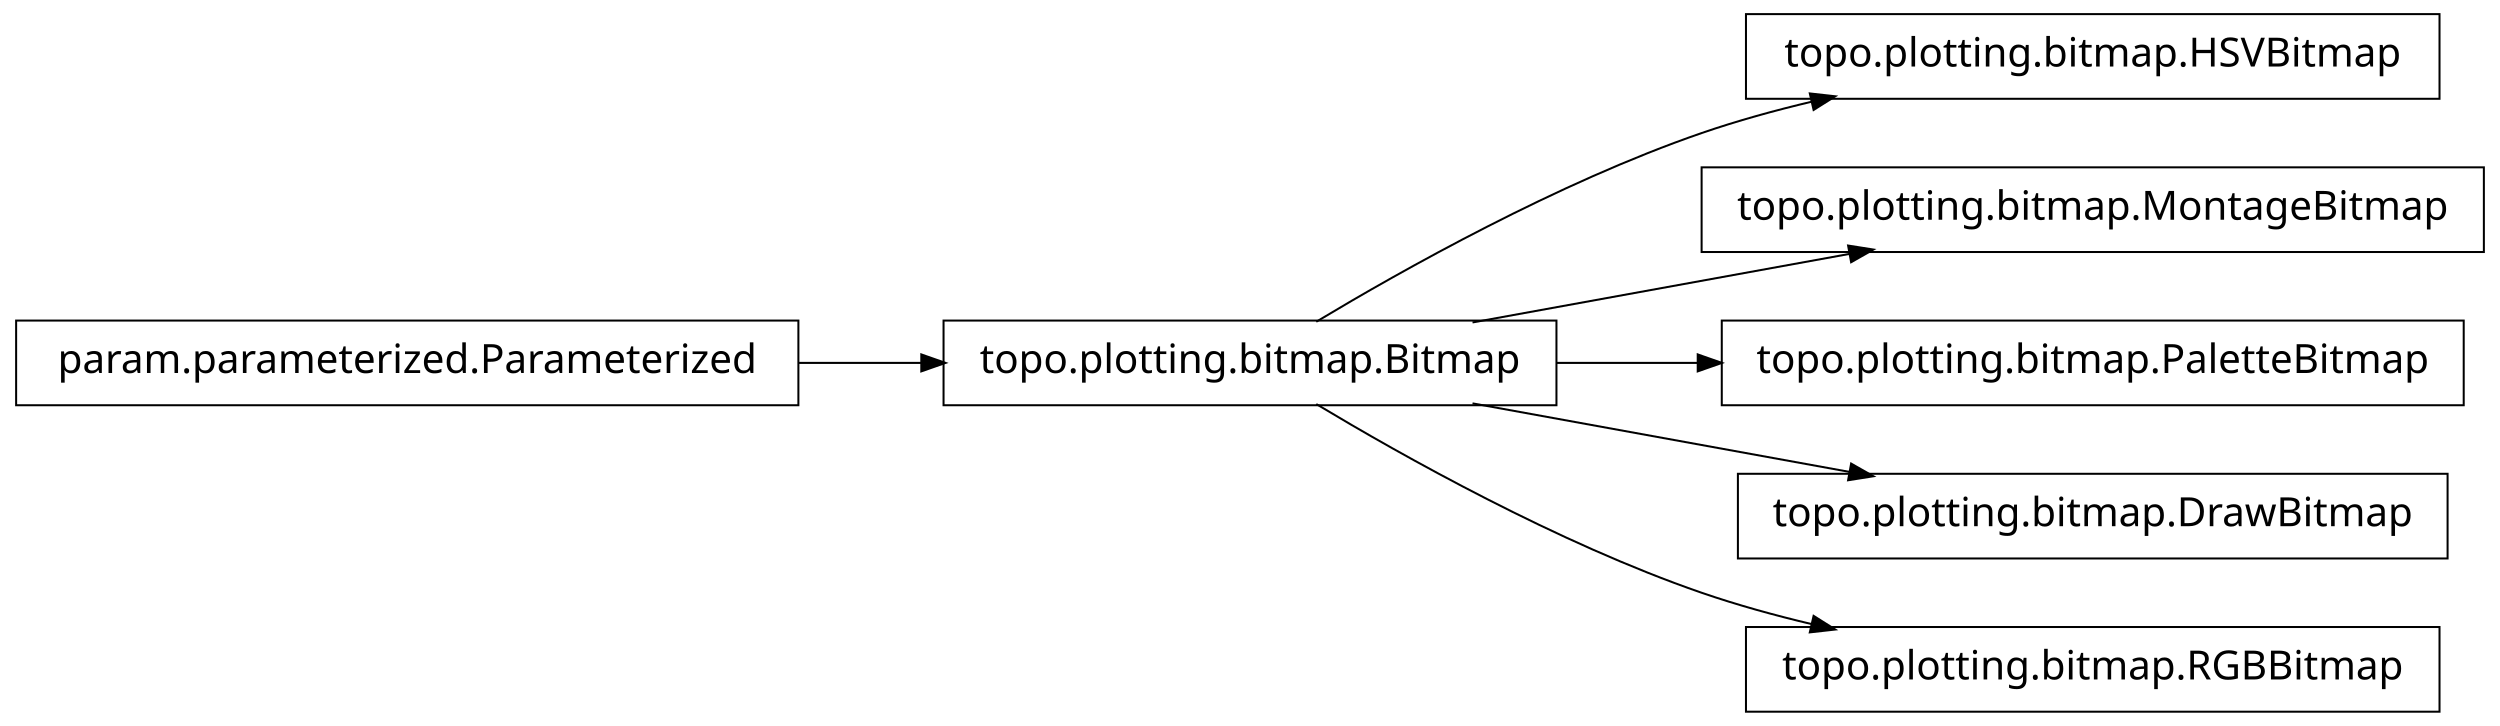
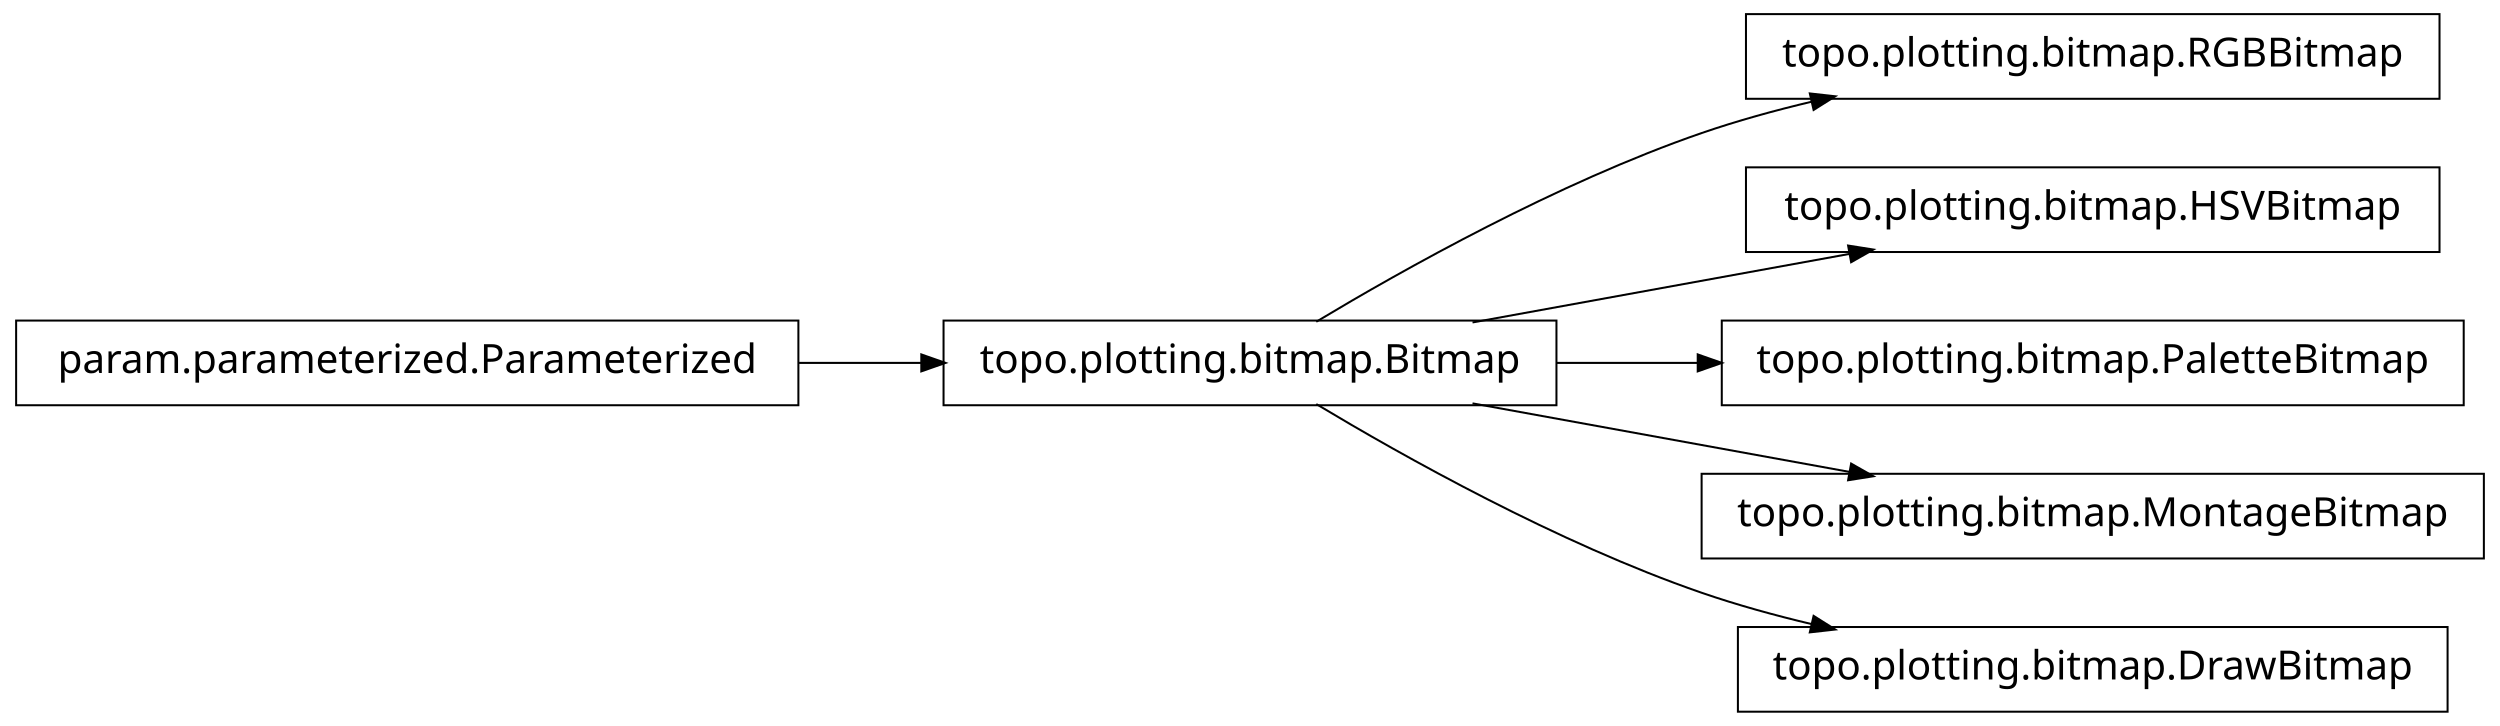
<svg xmlns="http://www.w3.org/2000/svg" width="620pt" height="180pt" viewBox="0.00 0.00 620.00 180.00">
  <g id="graph1" class="graph" transform="scale(1 1) rotate(0) translate(4 176)">
    <polygon fill="white" stroke="white" points="-4,5 -4,-176 617,-176 617,5 -4,5" />
    <g id="node1" class="node">
      <polygon fill="none" stroke="black" stroke-width="0.5" points="601,-172.5 429,-172.5 429,-151.5 601,-151.5 601,-172.5" />
-       <text text-anchor="middle" x="515" y="-159.5" font-family="Vera" font-size="10.00">topo.plotting.bitmap.HSVBitmap</text>
+       <text text-anchor="middle" x="515" y="-159.5" font-family="Vera" font-size="10.00">topo.plotting.bitmap.RGBBitmap</text>
    </g>
    <g id="node2" class="node">
      <polygon fill="none" stroke="black" stroke-width="0.5" points="382,-96.5 230,-96.5 230,-75.5 382,-75.5 382,-96.5" />
      <text text-anchor="middle" x="306" y="-83.5" font-family="Vera" font-size="10.00">topo.plotting.bitmap.Bitmap</text>
    </g>
    <g id="edge2" class="edge">
      <path fill="none" stroke="black" stroke-width="0.5" d="M322.433,-96.209C343.714,-108.99 382.318,-130.694 418,-143 426.772,-146.025 436.167,-148.62 445.529,-150.832" />
      <polygon fill="black" stroke="black" points="445.153,-152.541 450.418,-151.953 445.936,-149.13 445.153,-152.541" />
    </g>
-     <g id="node6" class="node">
-       <polygon fill="none" stroke="black" stroke-width="0.5" points="612,-134.5 418,-134.5 418,-113.5 612,-113.5 612,-134.5" />
-       <text text-anchor="middle" x="515" y="-121.5" font-family="Vera" font-size="10.00">topo.plotting.bitmap.MontageBitmap</text>
+     <g id="node4" class="node">
+       <polygon fill="none" stroke="black" stroke-width="0.5" points="601,-134.5 429,-134.5 429,-113.5 601,-113.5 601,-134.5" />
+       <text text-anchor="middle" x="515" y="-121.5" font-family="Vera" font-size="10.00">topo.plotting.bitmap.HSVBitmap</text>
    </g>
-     <g id="edge6" class="edge">
+     <g id="edge4" class="edge">
      <path fill="none" stroke="black" stroke-width="0.5" d="M361.186,-96.034C389.996,-101.272 425.294,-107.69 454.806,-113.056" />
      <polygon fill="black" stroke="black" points="454.635,-114.803 459.868,-113.976 455.261,-111.36 454.635,-114.803" />
    </g>
-     <g id="node8" class="node">
+     <g id="node6" class="node">
      <polygon fill="none" stroke="black" stroke-width="0.5" points="607,-96.5 423,-96.5 423,-75.5 607,-75.5 607,-96.5" />
      <text text-anchor="middle" x="515" y="-83.5" font-family="Vera" font-size="10.00">topo.plotting.bitmap.PaletteBitmap</text>
    </g>
-     <g id="edge8" class="edge">
+     <g id="edge6" class="edge">
      <path fill="none" stroke="black" stroke-width="0.5" d="M382.045,-86C393.483,-86 405.414,-86 417.229,-86" />
      <polygon fill="black" stroke="black" points="417.284,-87.75 422.284,-86 417.284,-84.25 417.284,-87.75" />
    </g>
-     <g id="node10" class="node">
-       <polygon fill="none" stroke="black" stroke-width="0.5" points="603,-58.5 427,-58.5 427,-37.5 603,-37.5 603,-58.5" />
-       <text text-anchor="middle" x="515" y="-45.5" font-family="Vera" font-size="10.00">topo.plotting.bitmap.DrawBitmap</text>
+     <g id="node8" class="node">
+       <polygon fill="none" stroke="black" stroke-width="0.5" points="612,-58.5 418,-58.5 418,-37.5 612,-37.5 612,-58.5" />
+       <text text-anchor="middle" x="515" y="-45.5" font-family="Vera" font-size="10.00">topo.plotting.bitmap.MontageBitmap</text>
    </g>
-     <g id="edge10" class="edge">
+     <g id="edge8" class="edge">
      <path fill="none" stroke="black" stroke-width="0.5" d="M361.186,-75.966C389.996,-70.728 425.294,-64.31 454.806,-58.944" />
      <polygon fill="black" stroke="black" points="455.261,-60.64 459.868,-58.024 454.635,-57.197 455.261,-60.64" />
    </g>
    <g id="node12" class="node">
-       <polygon fill="none" stroke="black" stroke-width="0.5" points="601,-20.5 429,-20.5 429,0.5 601,0.5 601,-20.5" />
-       <text text-anchor="middle" x="515" y="-7.5" font-family="Vera" font-size="10.00">topo.plotting.bitmap.RGBBitmap</text>
+       <polygon fill="none" stroke="black" stroke-width="0.5" points="603,-20.5 427,-20.5 427,0.5 603,0.5 603,-20.5" />
+       <text text-anchor="middle" x="515" y="-7.5" font-family="Vera" font-size="10.00">topo.plotting.bitmap.DrawBitmap</text>
    </g>
    <g id="edge12" class="edge">
      <path fill="none" stroke="black" stroke-width="0.5" d="M322.433,-75.791C343.714,-63.01 382.318,-41.306 418,-29 426.772,-25.975 436.167,-23.38 445.529,-21.168" />
      <polygon fill="black" stroke="black" points="445.936,-22.87 450.418,-20.047 445.153,-19.459 445.936,-22.87" />
    </g>
-     <g id="node4" class="node">
+     <g id="node10" class="node">
      <polygon fill="none" stroke="black" stroke-width="0.5" points="194,-96.5 5.68434e-14,-96.5 0,-75.5 194,-75.5 194,-96.5" />
      <text text-anchor="middle" x="97" y="-83.5" font-family="Vera" font-size="10.00">param.parameterized.Parameterized</text>
    </g>
-     <g id="edge4" class="edge">
+     <g id="edge10" class="edge">
      <path fill="none" stroke="black" stroke-width="0.5" d="M194.158,-86C204.325,-86 214.585,-86 224.55,-86" />
      <polygon fill="black" stroke="black" points="224.733,-87.75 229.733,-86 224.733,-84.25 224.733,-87.75" />
    </g>
  </g>
</svg>
